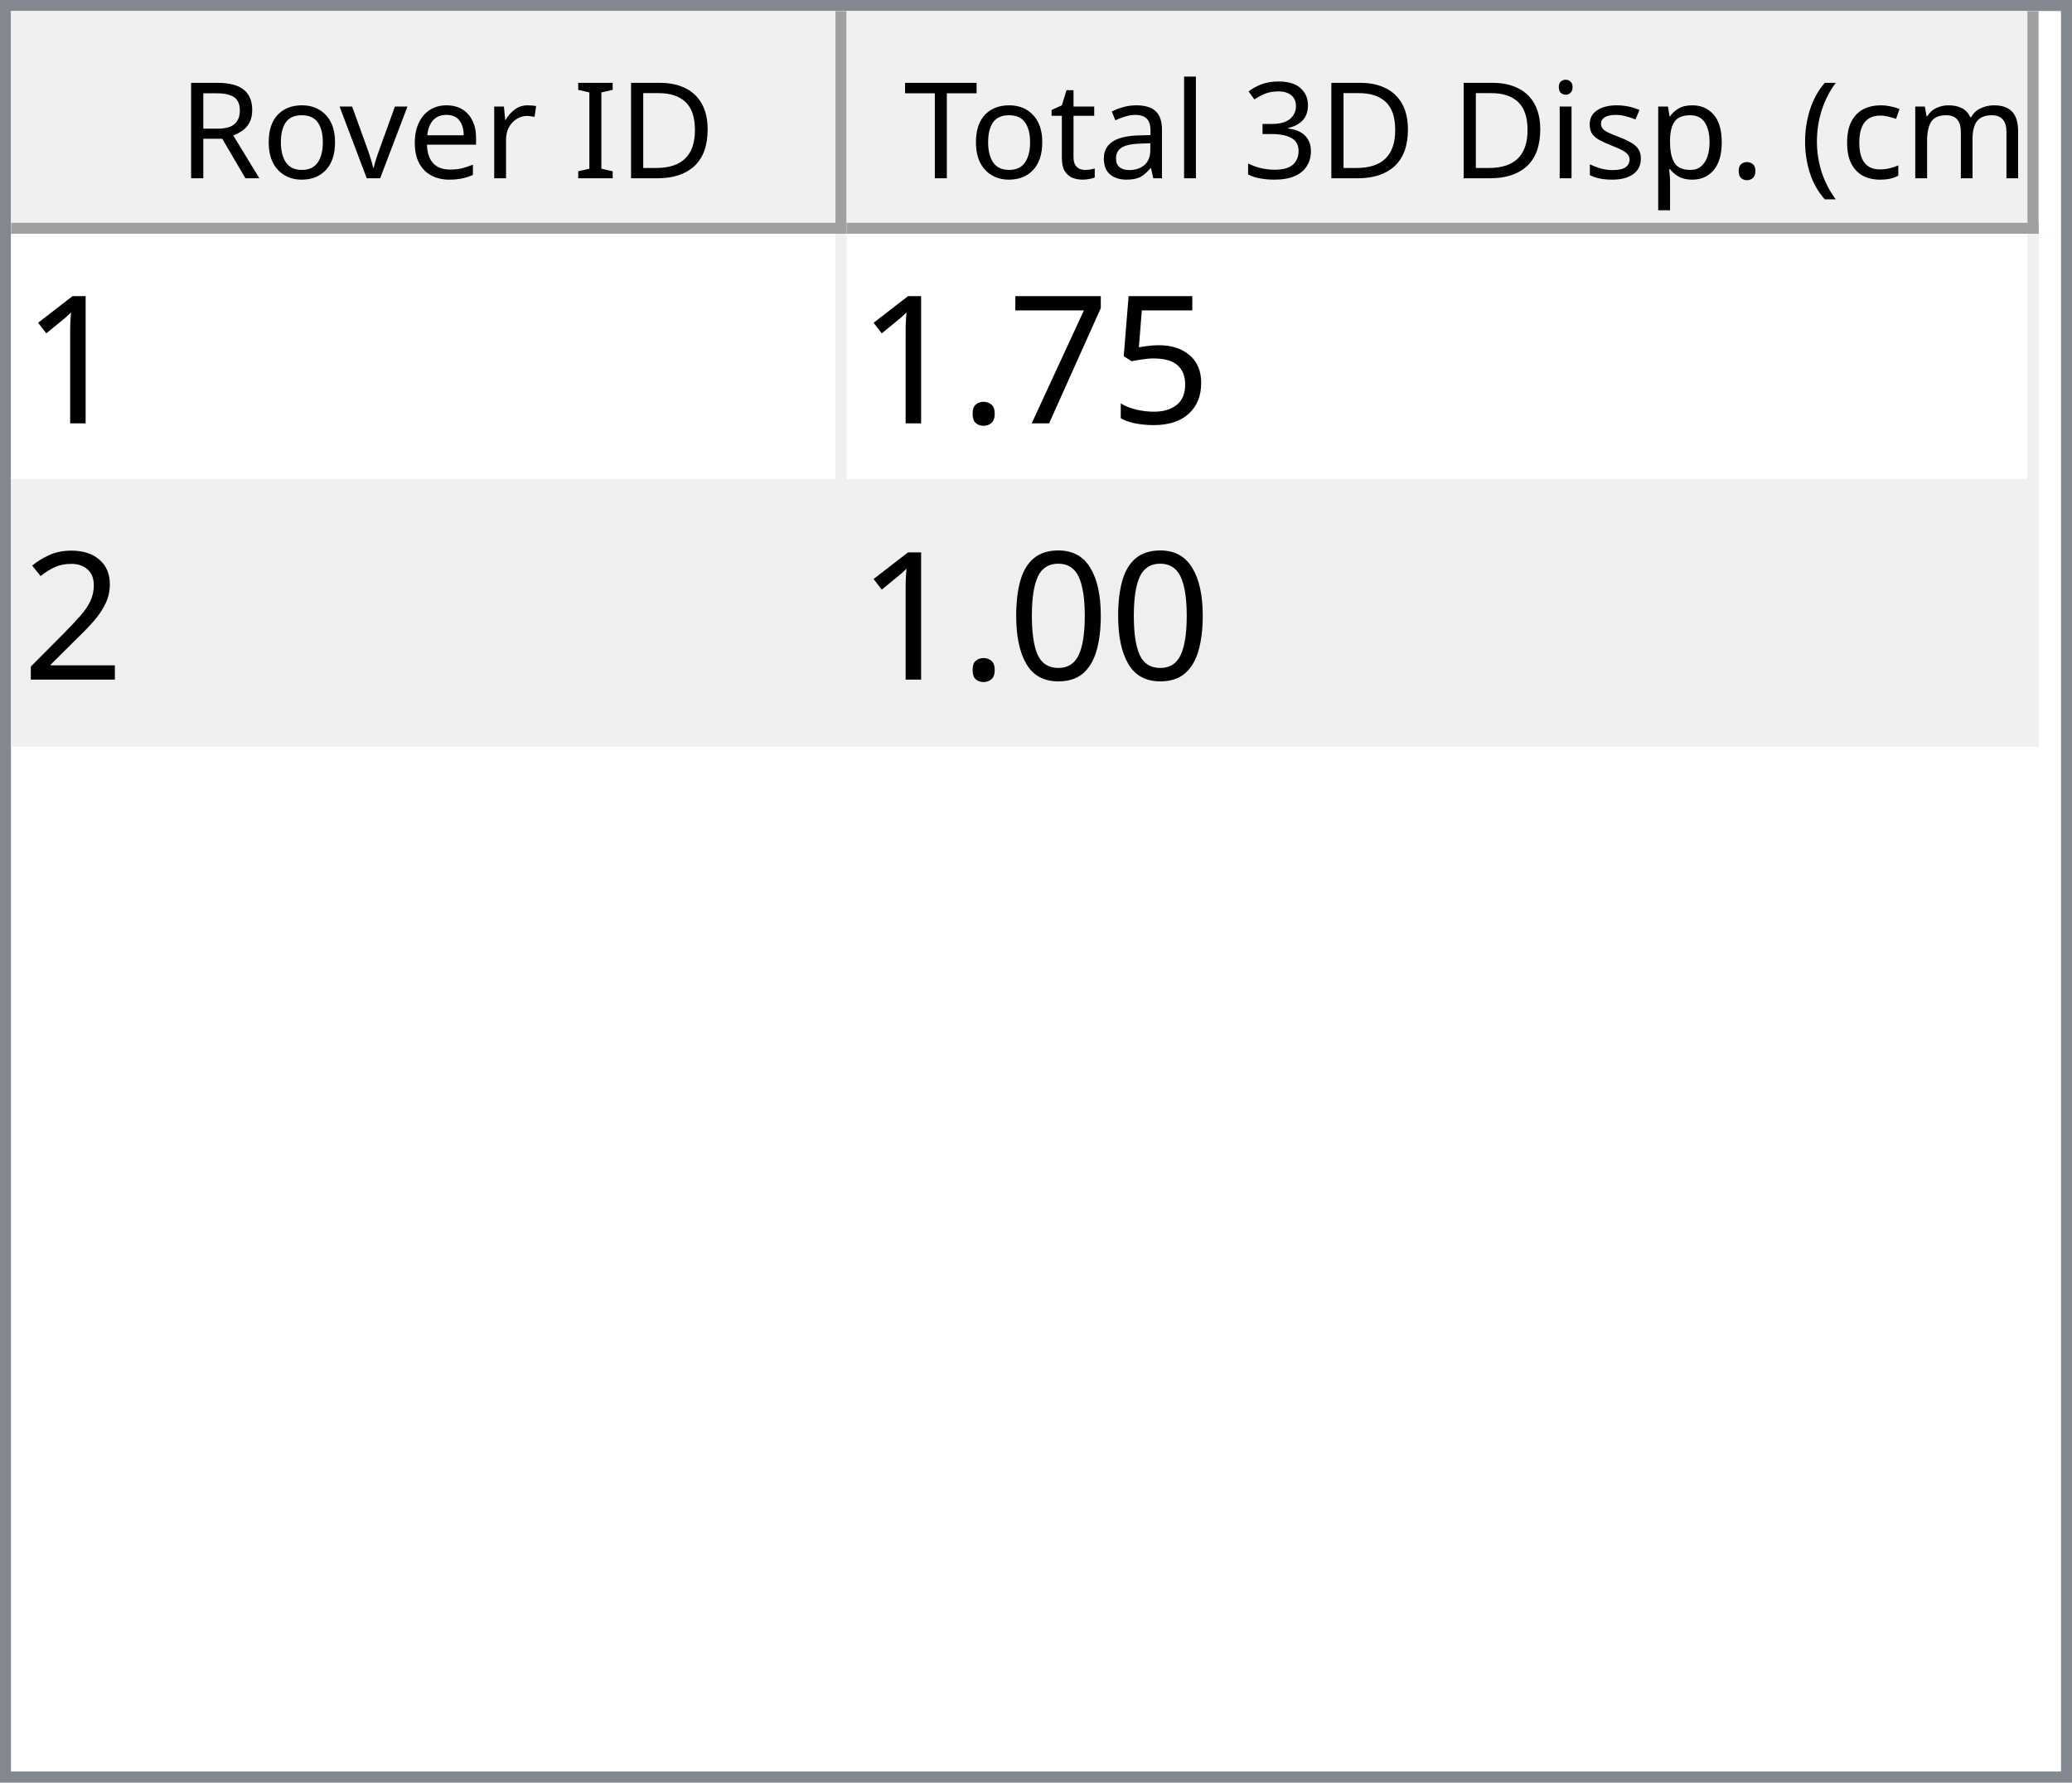
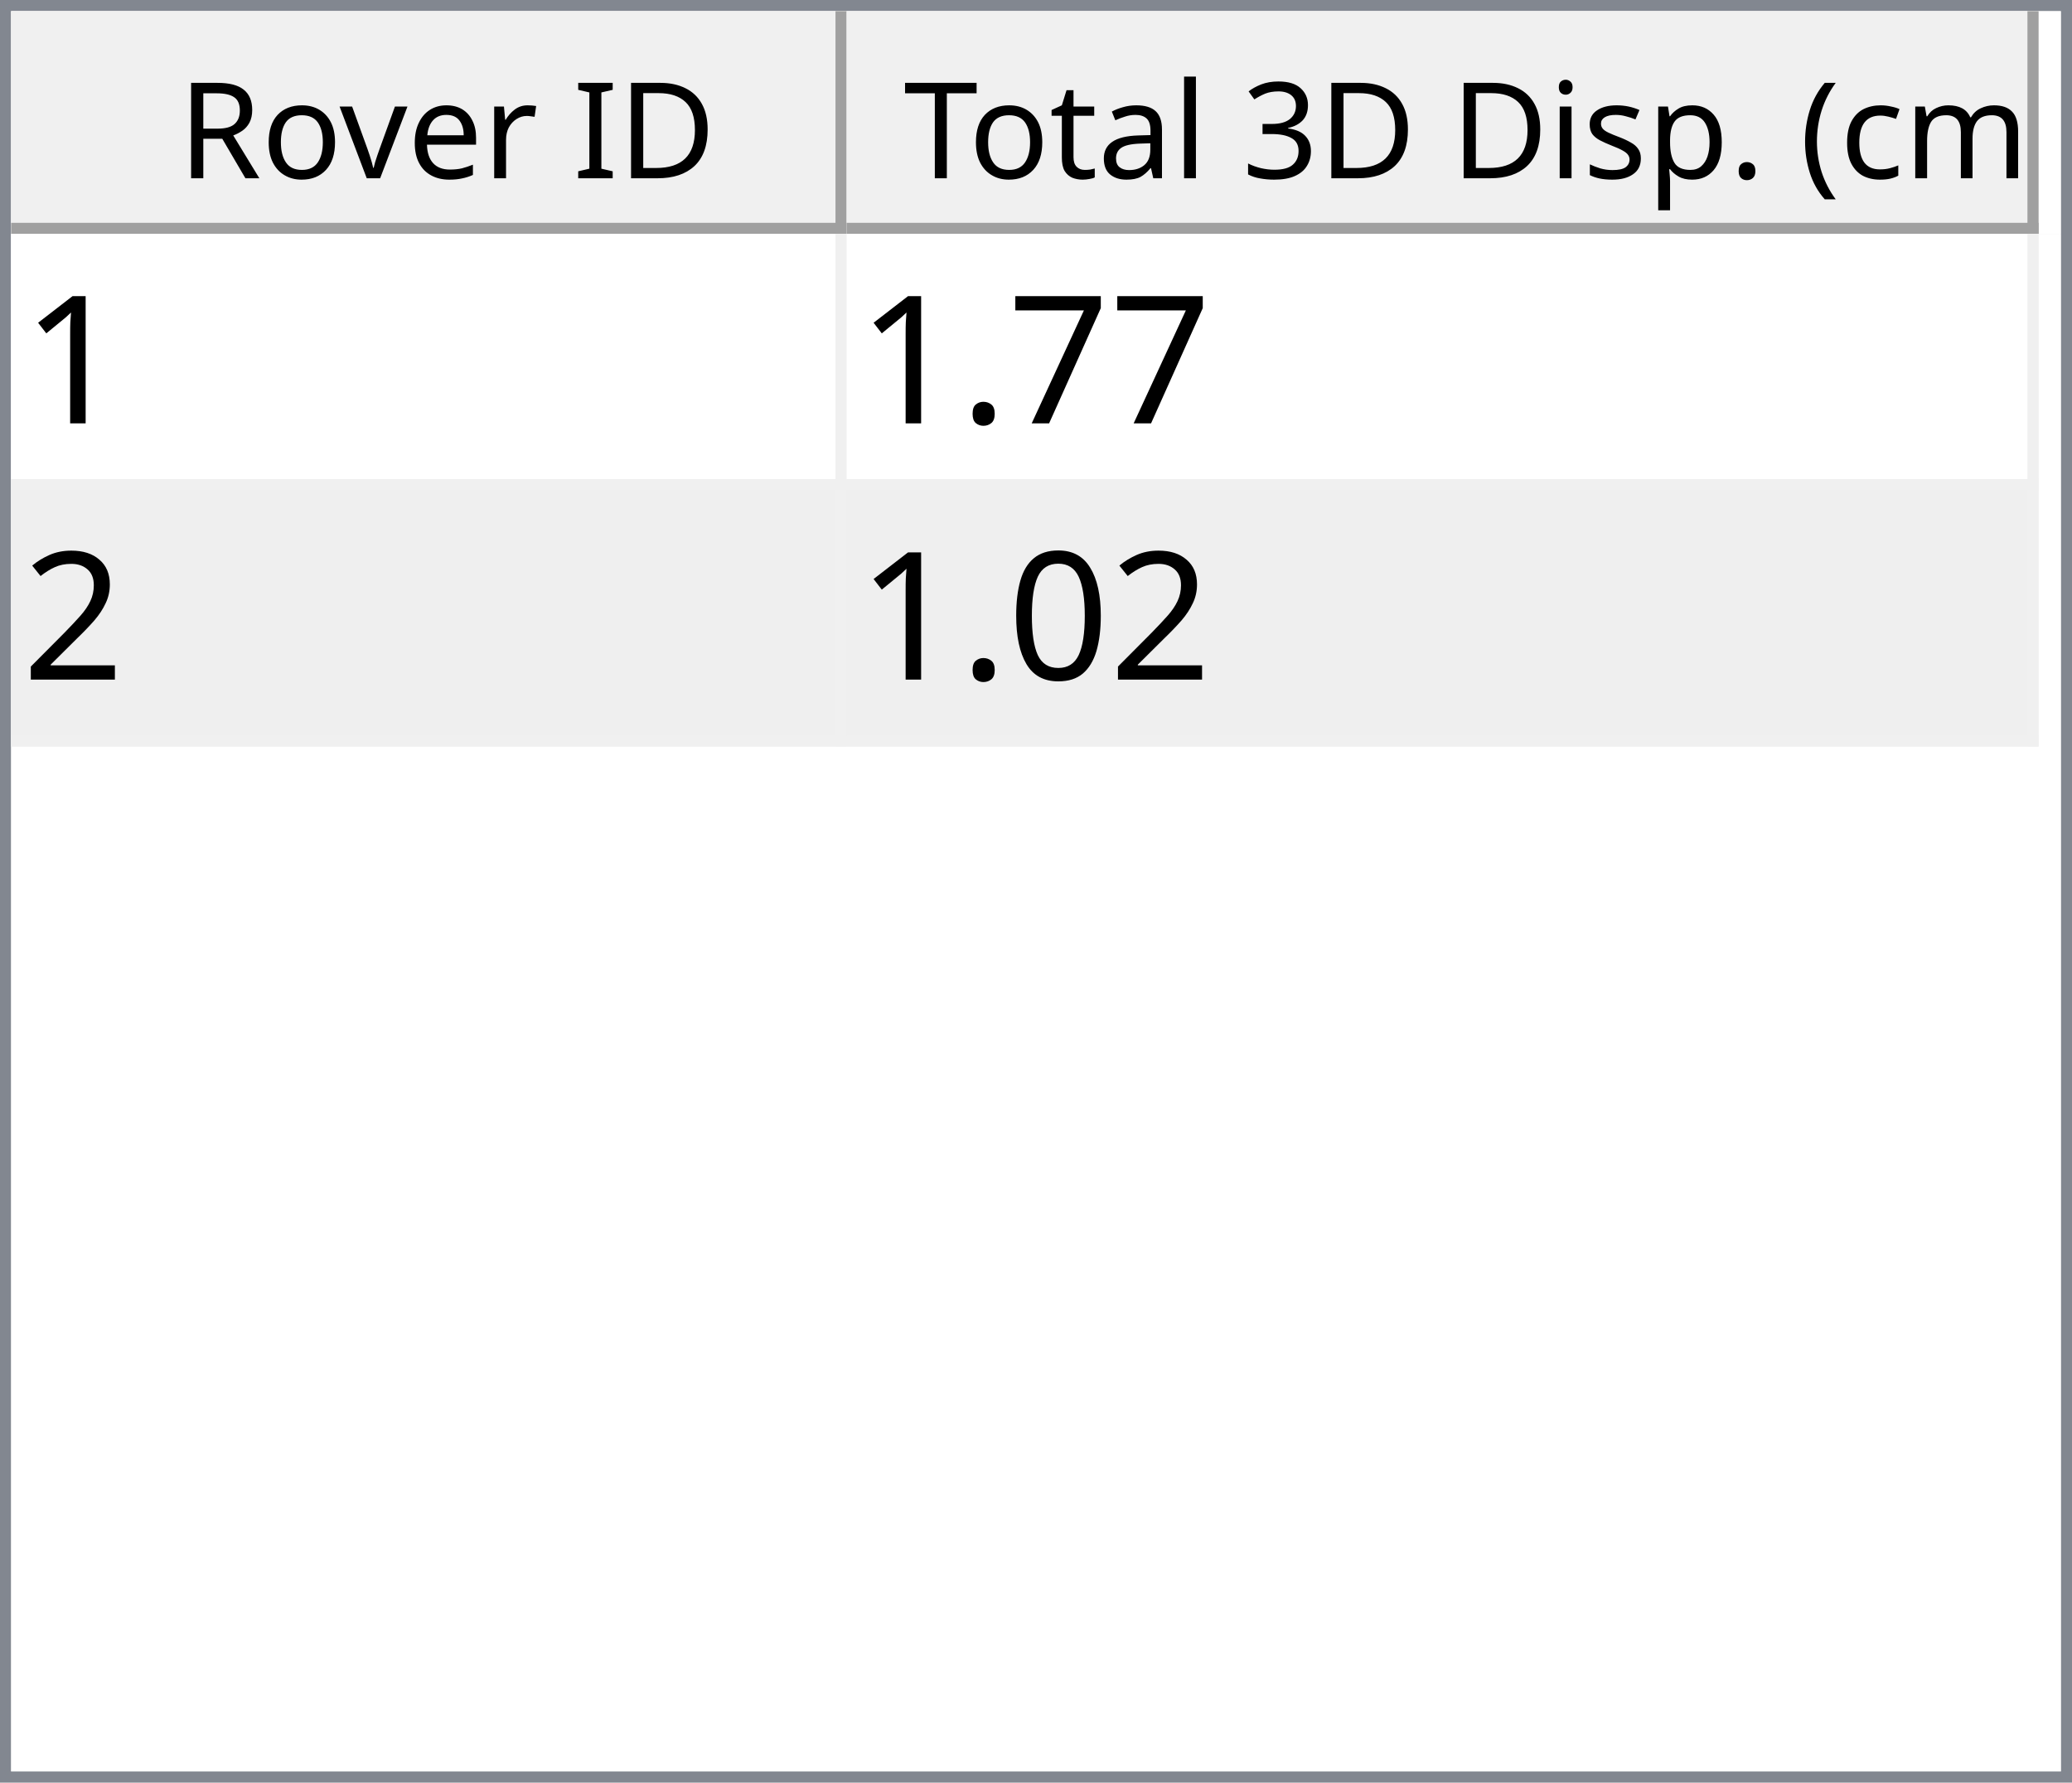
<svg xmlns="http://www.w3.org/2000/svg" style="fill-opacity:1; color-rendering:auto; color-interpolation:auto; text-rendering:auto; stroke:black; stroke-linecap:square; stroke-miterlimit:10; shape-rendering:auto; stroke-opacity:1; fill:black; stroke-dasharray:none; font-weight:normal; stroke-width:1; font-family:'Dialog'; font-style:normal; stroke-linejoin:miter; font-size:12px; stroke-dashoffset:0; image-rendering:auto;" width="186" height="160">
  <defs id="genericDefs" />
  <g>
    <defs id="defs1">
      <clipPath clipPathUnits="userSpaceOnUse" id="clipPath1">
        <path d="M0 0 L186 0 L186 160 L0 160 L0 0 Z" />
      </clipPath>
      <clipPath clipPathUnits="userSpaceOnUse" id="clipPath2">
        <path d="M0 0 L0 160 L186 160 L186 0 Z" />
      </clipPath>
      <clipPath clipPathUnits="userSpaceOnUse" id="clipPath3">
        <path d="M0 0 L0 20 L184 20 L184 0 Z" />
      </clipPath>
      <clipPath clipPathUnits="userSpaceOnUse" id="clipPath4">
        <path d="M0 0 L0 20 L75 20 L75 0 Z" />
      </clipPath>
      <clipPath clipPathUnits="userSpaceOnUse" id="clipPath5">
        <path d="M1 1 L1 19 L74 19 L74 1 Z" />
      </clipPath>
      <clipPath clipPathUnits="userSpaceOnUse" id="clipPath6">
        <path d="M0 0 L0 18 L73 18 L73 0 Z" />
      </clipPath>
      <clipPath clipPathUnits="userSpaceOnUse" id="clipPath7">
        <path d="M-0.5 -0.5 L-0.5 19.5 L74.5 19.5 L74.5 -0.5 Z" />
      </clipPath>
      <clipPath clipPathUnits="userSpaceOnUse" id="clipPath8">
        <path d="M0 0 L0 20 L107 20 L107 0 Z" />
      </clipPath>
      <clipPath clipPathUnits="userSpaceOnUse" id="clipPath9">
        <path d="M1 1 L1 19 L106 19 L106 1 Z" />
      </clipPath>
      <clipPath clipPathUnits="userSpaceOnUse" id="clipPath10">
        <path d="M0 0 L0 18 L105 18 L105 0 Z" />
      </clipPath>
      <clipPath clipPathUnits="userSpaceOnUse" id="clipPath11">
        <path d="M-0.5 -0.5 L-0.5 19.5 L106.5 19.5 L106.5 -0.5 Z" />
      </clipPath>
      <clipPath clipPathUnits="userSpaceOnUse" id="clipPath12">
        <path d="M0 0 L0 138 L184 138 L184 0 Z" />
      </clipPath>
      <clipPath clipPathUnits="userSpaceOnUse" id="clipPath13">
        <path d="M0 0 L0 46 L182 46 L182 0 Z" />
      </clipPath>
      <clipPath clipPathUnits="userSpaceOnUse" id="clipPath14">
        <path d="M-0.5 -0.5 L-0.5 45.5 L181.5 45.5 L181.5 -0.5 Z" />
      </clipPath>
      <clipPath clipPathUnits="userSpaceOnUse" id="clipPath15">
        <path d="M0 0 L0 22 L74 22 L74 0 Z" />
      </clipPath>
      <clipPath clipPathUnits="userSpaceOnUse" id="clipPath16">
        <path d="M0 0 L0 22 L106 22 L106 0 Z" />
      </clipPath>
      <font horiz-adv-x="64.551" id="font1">
        <font-face ascent="107.91" descent="25.098" units-per-em="100" style="font-style:normal; font-family:Segoe UI; font-weight:normal;" />
        <missing-glyph horiz-adv-x="64.551" d="M8.109 0 L8.109 68.266 L56.453 68.266 L56.453 0 L8.109 0 ZM15.328 7.234 L49.219 7.234 L49.219 61.031 L15.328 61.031 L15.328 7.234 Z" />
        <glyph unicode="D" horiz-adv-x="70.117" d="M9.188 0 L9.188 70.016 L28.516 70.016 Q65.531 70.016 65.531 35.891 Q65.531 19.672 55.25 9.836 Q44.969 0 27.734 0 L9.188 0 ZM17.391 62.594 L17.391 7.422 L27.828 7.422 Q41.609 7.422 49.273 14.797 Q56.938 22.172 56.938 35.688 Q56.938 62.594 28.328 62.594 L17.391 62.594 Z" />
        <glyph unicode="I" horiz-adv-x="26.611" d="M17.391 0 L9.188 0 L9.188 70.016 L17.391 70.016 L17.391 0 Z" />
        <glyph unicode=" " horiz-adv-x="27.393" d="" />
        <glyph unicode="r" horiz-adv-x="34.766" d="M34.188 41.891 Q32.078 43.5 28.125 43.5 Q23 43.5 19.555 38.672 Q16.109 33.844 16.109 25.484 L16.109 0 L8.109 0 L8.109 50 L16.109 50 L16.109 39.703 L16.312 39.703 Q18.016 44.969 21.531 47.922 Q25.047 50.875 29.391 50.875 Q32.516 50.875 34.188 50.203 L34.188 41.891 Z" />
        <glyph unicode="e" horiz-adv-x="52.295" d="M48.297 23 L12.984 23 Q13.188 14.656 17.484 10.109 Q21.781 5.562 29.297 5.562 Q37.75 5.562 44.828 11.141 L44.828 3.609 Q38.234 -1.172 27.391 -1.172 Q16.797 -1.172 10.742 5.641 Q4.688 12.453 4.688 24.812 Q4.688 36.469 11.305 43.82 Q17.922 51.172 27.734 51.172 Q37.547 51.172 42.922 44.828 Q48.297 38.484 48.297 27.203 L48.297 23 ZM40.094 29.781 Q40.047 36.719 36.75 40.578 Q33.453 44.438 27.594 44.438 Q21.922 44.438 17.969 40.383 Q14.016 36.328 13.094 29.781 L40.094 29.781 Z" />
        <glyph unicode="v" horiz-adv-x="47.9" d="M47.406 50 L27.484 0 L19.625 0 L0.688 50 L9.469 50 L22.172 13.672 Q23.578 9.672 23.922 6.688 L24.125 6.688 Q24.609 10.453 25.688 13.484 L38.969 50 L47.406 50 Z" />
        <glyph unicode="o" horiz-adv-x="58.594" d="M29 -1.172 Q17.922 -1.172 11.305 5.836 Q4.688 12.844 4.688 24.422 Q4.688 37.016 11.57 44.094 Q18.453 51.172 30.172 51.172 Q41.359 51.172 47.633 44.289 Q53.906 37.406 53.906 25.203 Q53.906 13.234 47.141 6.031 Q40.375 -1.172 29 -1.172 ZM29.594 44.438 Q21.875 44.438 17.383 39.188 Q12.891 33.938 12.891 24.703 Q12.891 15.828 17.43 10.695 Q21.969 5.562 29.594 5.562 Q37.359 5.562 41.531 10.594 Q45.703 15.625 45.703 24.906 Q45.703 34.281 41.531 39.359 Q37.359 44.438 29.594 44.438 Z" />
        <glyph unicode="R" horiz-adv-x="59.814" d="M59.375 0 L49.609 0 L37.891 19.625 Q36.281 22.359 34.766 24.289 Q33.25 26.219 31.664 27.438 Q30.078 28.656 28.25 29.219 Q26.422 29.781 24.125 29.781 L17.391 29.781 L17.391 0 L9.188 0 L9.188 70.016 L30.078 70.016 Q34.672 70.016 38.555 68.867 Q42.438 67.719 45.289 65.375 Q48.141 63.031 49.758 59.547 Q51.375 56.062 51.375 51.375 Q51.375 47.703 50.273 44.656 Q49.172 41.609 47.148 39.211 Q45.125 36.812 42.266 35.133 Q39.406 33.453 35.844 32.516 L35.844 32.328 Q37.594 31.547 38.891 30.547 Q40.188 29.547 41.359 28.18 Q42.531 26.812 43.68 25.078 Q44.828 23.344 46.234 21.047 L59.375 0 ZM17.391 62.594 L17.391 37.203 L28.516 37.203 Q31.594 37.203 34.203 38.133 Q36.812 39.062 38.719 40.797 Q40.625 42.531 41.703 45.047 Q42.781 47.562 42.781 50.688 Q42.781 56.297 39.141 59.445 Q35.5 62.594 28.609 62.594 L17.391 62.594 Z" />
        <glyph unicode=")" horiz-adv-x="30.176" d="M8.297 -15.922 L1.172 -15.922 Q16.406 2.344 16.406 26.812 Q16.406 51.469 1.078 70.016 L8.297 70.016 Q23.531 52.156 23.531 26.703 Q23.531 1.375 8.297 -15.922 Z" />
        <glyph unicode="m" horiz-adv-x="86.133" d="M79.109 0 L71.094 0 L71.094 28.719 Q71.094 37.016 68.531 40.727 Q65.969 44.438 59.906 44.438 Q54.781 44.438 51.195 39.75 Q47.609 35.062 47.609 28.516 L47.609 0 L39.594 0 L39.594 29.688 Q39.594 44.438 28.219 44.438 Q22.953 44.438 19.531 40.016 Q16.109 35.594 16.109 28.516 L16.109 0 L8.109 0 L8.109 50 L16.109 50 L16.109 42.094 L16.312 42.094 Q21.625 51.172 31.844 51.172 Q36.969 51.172 40.773 48.312 Q44.578 45.453 46 40.828 Q51.562 51.172 62.594 51.172 Q79.109 51.172 79.109 30.812 L79.109 0 Z" />
        <glyph unicode="c" horiz-adv-x="46.191" d="M42.188 2.297 Q36.422 -1.172 28.516 -1.172 Q17.828 -1.172 11.258 5.789 Q4.688 12.75 4.688 23.828 Q4.688 36.188 11.766 43.68 Q18.844 51.172 30.672 51.172 Q37.25 51.172 42.281 48.734 L42.281 40.531 Q36.719 44.438 30.375 44.438 Q22.703 44.438 17.797 38.945 Q12.891 33.453 12.891 24.516 Q12.891 15.719 17.508 10.641 Q22.125 5.562 29.891 5.562 Q36.422 5.562 42.188 9.906 L42.188 2.297 Z" />
        <glyph unicode="(" horiz-adv-x="30.176" d="M29.109 -15.922 L21.969 -15.922 Q6.844 1.375 6.844 26.703 Q6.844 52.156 21.969 70.016 L29.203 70.016 Q13.875 51.469 13.875 26.812 Q13.875 2.344 29.109 -15.922 Z" />
        <glyph unicode="." horiz-adv-x="21.68" d="M10.891 -1.078 Q8.641 -1.078 7.055 0.539 Q5.469 2.156 5.469 4.391 Q5.469 6.641 7.055 8.273 Q8.641 9.906 10.891 9.906 Q13.188 9.906 14.797 8.273 Q16.406 6.641 16.406 4.391 Q16.406 2.156 14.797 0.539 Q13.188 -1.078 10.891 -1.078 Z" />
        <glyph unicode="p" horiz-adv-x="58.789" d="M16.312 7.234 L16.109 7.234 L16.109 -23 L8.109 -23 L8.109 50 L16.109 50 L16.109 41.219 L16.312 41.219 Q22.219 51.172 33.594 51.172 Q43.266 51.172 48.688 44.461 Q54.109 37.75 54.109 26.469 Q54.109 13.922 48 6.375 Q41.891 -1.172 31.297 -1.172 Q21.578 -1.172 16.312 7.234 ZM16.109 27.391 L16.109 20.406 Q16.109 14.203 20.141 9.883 Q24.172 5.562 30.375 5.562 Q37.641 5.562 41.773 11.133 Q45.906 16.703 45.906 26.609 Q45.906 34.969 42.047 39.703 Q38.188 44.438 31.594 44.438 Q24.609 44.438 20.359 39.578 Q16.109 34.719 16.109 27.391 Z" />
        <glyph unicode="s" horiz-adv-x="42.432" d="M5.078 1.812 L5.078 10.406 Q11.625 5.562 19.484 5.562 Q30.031 5.562 30.031 12.594 Q30.031 14.594 29.125 15.992 Q28.219 17.391 26.68 18.461 Q25.141 19.531 23.07 20.383 Q21 21.234 18.609 22.172 Q15.281 23.484 12.766 24.828 Q10.25 26.172 8.57 27.859 Q6.891 29.547 6.031 31.695 Q5.172 33.844 5.172 36.719 Q5.172 40.234 6.789 42.945 Q8.406 45.656 11.086 47.484 Q13.766 49.312 17.211 50.242 Q20.656 51.172 24.312 51.172 Q30.812 51.172 35.938 48.922 L35.938 40.828 Q30.422 44.438 23.25 44.438 Q21 44.438 19.195 43.922 Q17.391 43.406 16.094 42.477 Q14.797 41.547 14.086 40.258 Q13.375 38.969 13.375 37.406 Q13.375 35.453 14.086 34.133 Q14.797 32.812 16.164 31.789 Q17.531 30.766 19.484 29.938 Q21.438 29.109 23.922 28.125 Q27.25 26.859 29.883 25.516 Q32.516 24.172 34.375 22.484 Q36.234 20.797 37.234 18.602 Q38.234 16.406 38.234 13.375 Q38.234 9.672 36.602 6.938 Q34.969 4.203 32.234 2.398 Q29.5 0.594 25.93 -0.289 Q22.359 -1.172 18.453 -1.172 Q10.75 -1.172 5.078 1.812 Z" />
        <glyph unicode="i" horiz-adv-x="24.219" d="M12.203 62.703 Q10.062 62.703 8.547 64.164 Q7.031 65.625 7.031 67.875 Q7.031 70.125 8.547 71.609 Q10.062 73.094 12.203 73.094 Q14.406 73.094 15.945 71.609 Q17.484 70.125 17.484 67.875 Q17.484 65.719 15.945 64.211 Q14.406 62.703 12.203 62.703 ZM16.109 0 L8.109 0 L8.109 50 L16.109 50 L16.109 0 Z" />
        <glyph unicode="3" horiz-adv-x="53.906" d="M46.531 19.828 Q46.531 15.094 44.75 11.211 Q42.969 7.328 39.719 4.57 Q36.469 1.812 31.93 0.297 Q27.391 -1.219 21.922 -1.219 Q11.922 -1.219 6 2.594 L6 11.188 Q13.094 5.609 22.219 5.609 Q25.875 5.609 28.828 6.539 Q31.781 7.469 33.906 9.227 Q36.031 10.984 37.18 13.477 Q38.328 15.969 38.328 19.094 Q38.328 32.812 18.797 32.812 L12.984 32.812 L12.984 39.594 L18.5 39.594 Q35.797 39.594 35.797 52.484 Q35.797 64.406 22.609 64.406 Q15.188 64.406 8.688 59.422 L8.688 67.188 Q15.375 71.188 24.609 71.188 Q29 71.188 32.57 69.969 Q36.141 68.75 38.68 66.555 Q41.219 64.359 42.609 61.281 Q44 58.203 44 54.5 Q44 40.672 30.031 36.719 L30.031 36.531 Q33.594 36.141 36.625 34.797 Q39.656 33.453 41.852 31.305 Q44.047 29.156 45.289 26.25 Q46.531 23.344 46.531 19.828 Z" />
        <glyph unicode="l" horiz-adv-x="24.219" d="M16.109 0 L8.109 0 L8.109 74.031 L16.109 74.031 L16.109 0 Z" />
        <glyph unicode="a" horiz-adv-x="50.879" d="M43.891 0 L35.891 0 L35.891 7.812 L35.688 7.812 Q30.469 -1.172 20.312 -1.172 Q12.844 -1.172 8.617 2.781 Q4.391 6.734 4.391 13.281 Q4.391 27.297 20.906 29.594 L35.891 31.688 Q35.891 44.438 25.594 44.438 Q16.547 44.438 9.281 38.281 L9.281 46.484 Q16.656 51.172 26.266 51.172 Q43.891 51.172 43.891 32.516 L43.891 0 ZM35.891 25.297 L23.828 23.641 Q18.266 22.859 15.43 20.875 Q12.594 18.891 12.594 13.875 Q12.594 10.203 15.211 7.883 Q17.828 5.562 22.172 5.562 Q28.125 5.562 32.008 9.742 Q35.891 13.922 35.891 20.312 L35.891 25.297 Z" />
        <glyph unicode="t" horiz-adv-x="33.887" d="M31.297 0.484 Q28.469 -1.078 23.828 -1.078 Q10.688 -1.078 10.688 13.578 L10.688 43.172 L2.094 43.172 L2.094 50 L10.688 50 L10.688 62.203 L18.703 64.797 L18.703 50 L31.297 50 L31.297 43.172 L18.703 43.172 L18.703 14.984 Q18.703 9.969 20.414 7.82 Q22.125 5.672 26.078 5.672 Q29.109 5.672 31.297 7.328 L31.297 0.484 Z" />
        <glyph unicode="T" horiz-adv-x="52.393" d="M50.594 62.594 L30.375 62.594 L30.375 0 L22.172 0 L22.172 62.594 L2 62.594 L2 70.016 L50.594 70.016 L50.594 62.594 Z" />
      </font>
      <font horiz-adv-x="75.0" id="font2">
        <font-face ascent="100.537" descent="21.973" units-per-em="100" style="font-style:normal; font-family:sans-serif; font-weight:normal;" />
        <missing-glyph horiz-adv-x="75.0" d="M12.5 0 L12.5 62.5 L62.5 62.5 L62.5 0 L12.5 0 ZM14.062 1.562 L60.938 1.562 L60.938 60.938 L14.062 60.938 L14.062 1.562 Z" />
        <glyph unicode="1" horiz-adv-x="55.615" d="M37.25 0 L28.469 0 L28.469 56 Q25.297 52.984 20.141 49.953 Q14.984 46.922 10.891 45.406 L10.891 53.906 Q18.266 57.375 23.781 62.305 Q29.297 67.234 31.594 71.875 L37.25 71.875 L37.25 0 Z" />
-         <glyph unicode="5" horiz-adv-x="55.615" d="M4.156 18.75 L13.375 19.531 Q14.406 12.797 18.141 9.398 Q21.875 6 27.156 6 Q33.5 6 37.891 10.789 Q42.281 15.578 42.281 23.484 Q42.281 31 38.062 35.352 Q33.844 39.703 27 39.703 Q22.75 39.703 19.336 37.773 Q15.922 35.844 13.969 32.766 L5.719 33.844 L12.641 70.609 L48.25 70.609 L48.25 62.203 L19.672 62.203 L15.828 42.969 Q22.266 47.469 29.344 47.469 Q38.719 47.469 45.164 40.969 Q51.609 34.469 51.609 24.266 Q51.609 14.547 45.953 7.469 Q39.062 -1.219 27.156 -1.219 Q17.391 -1.219 11.211 4.25 Q5.031 9.719 4.156 18.75 Z" />
        <glyph unicode="7" horiz-adv-x="55.615" d="M4.734 62.203 L4.734 70.656 L51.078 70.656 L51.078 63.812 Q44.234 56.547 37.523 44.484 Q30.812 32.422 27.156 19.672 Q24.516 10.688 23.781 0 L14.75 0 Q14.891 8.453 18.062 20.414 Q21.234 32.375 27.172 43.484 Q33.109 54.594 39.797 62.203 L4.734 62.203 Z" />
        <glyph unicode="." horiz-adv-x="27.783" d="M9.078 0 L9.078 10.016 L19.094 10.016 L19.094 0 L9.078 0 Z" />
        <glyph unicode="2" horiz-adv-x="55.615" d="M50.344 8.453 L50.344 0 L3.031 0 Q2.938 3.172 4.047 6.109 Q5.859 10.938 9.836 15.625 Q13.812 20.312 21.344 26.469 Q33.016 36.031 37.117 41.625 Q41.219 47.219 41.219 52.203 Q41.219 57.422 37.477 61.008 Q33.734 64.594 27.734 64.594 Q21.391 64.594 17.578 60.789 Q13.766 56.984 13.719 50.25 L4.688 51.172 Q5.609 61.281 11.664 66.578 Q17.719 71.875 27.938 71.875 Q38.234 71.875 44.242 66.164 Q50.25 60.453 50.25 52 Q50.25 47.703 48.492 43.555 Q46.734 39.406 42.656 34.812 Q38.578 30.219 29.109 22.219 Q21.188 15.578 18.945 13.211 Q16.703 10.844 15.234 8.453 L50.344 8.453 Z" />
        <glyph unicode="0" horiz-adv-x="55.615" d="M4.156 35.297 Q4.156 48 6.766 55.742 Q9.375 63.484 14.523 67.68 Q19.672 71.875 27.484 71.875 Q33.25 71.875 37.594 69.555 Q41.938 67.234 44.773 62.867 Q47.609 58.5 49.219 52.227 Q50.828 45.953 50.828 35.297 Q50.828 22.703 48.242 14.969 Q45.656 7.234 40.508 3.008 Q35.359 -1.219 27.484 -1.219 Q17.141 -1.219 11.234 6.203 Q4.156 15.141 4.156 35.297 ZM13.188 35.297 Q13.188 17.672 17.312 11.836 Q21.438 6 27.484 6 Q33.547 6 37.672 11.859 Q41.797 17.719 41.797 35.297 Q41.797 52.984 37.672 58.789 Q33.547 64.594 27.391 64.594 Q21.344 64.594 17.719 59.469 Q13.188 52.938 13.188 35.297 Z" />
      </font>
    </defs>
    <g style="fill:white; stroke:white;">
      <rect x="0" y="0" width="186" style="clip-path:url(#clipPath1); stroke:none;" height="160" />
    </g>
    <g style="fill:white; text-rendering:optimizeSpeed; color-rendering:optimizeSpeed; image-rendering:optimizeSpeed; shape-rendering:crispEdges; stroke:white; color-interpolation:sRGB;">
      <rect x="0" width="186" height="160" y="0" style="stroke:none;" />
      <path style="stroke:none;" d="M0 160 L186 160 L186 0 L0 0 Z" />
    </g>
    <g style="fill:rgb(240,240,240); font-family:'Segoe UI'; stroke:rgb(240,240,240);">
      <rect x="0" y="0" width="186" style="clip-path:url(#clipPath2); stroke:none;" height="160" />
    </g>
    <g style="fill:rgb(130,135,144); font-family:'Segoe UI'; stroke:rgb(130,135,144);">
      <path d="M0 0 L186 0 L186 160 L0 160 L0 0 ZM1 1 L185 1 L185 159 L1 159 L1 1 Z" style="fill-rule:evenodd; clip-path:url(#clipPath2); stroke:none;" />
    </g>
    <g style="fill:white; font-family:'Segoe UI'; stroke:white;" transform="translate(1,1)">
      <rect x="0" y="0" width="184" style="clip-path:url(#clipPath3); stroke:none;" height="20" />
    </g>
    <g style="fill:rgb(240,240,240); font-family:'Segoe UI'; stroke:rgb(240,240,240);" transform="translate(1,1)">
      <rect x="0" y="0" width="75" style="clip-path:url(#clipPath4); stroke:none;" height="20" />
    </g>
    <g style="font-family:'Segoe UI';" transform="translate(2,2)">
      <text x="14" xml:space="preserve" y="14" style="clip-path:url(#clipPath6); stroke:none;">Rover ID</text>
    </g>
    <g style="fill:rgb(160,160,160); font-family:'Segoe UI'; stroke:rgb(160,160,160); stroke-linejoin:bevel;" transform="translate(1.5,1.5)">
      <line x1="74" x2="74" y1="0" style="fill:none; clip-path:url(#clipPath7);" y2="19" />
    </g>
    <g style="fill:rgb(160,160,160); font-family:'Segoe UI'; stroke:rgb(160,160,160); stroke-linejoin:bevel;" transform="matrix(1,0,0,1,1,1) translate(0.5,0.5)">
      <line x1="0" x2="74" y1="19" style="fill:none; clip-path:url(#clipPath7);" y2="19" />
    </g>
    <g style="fill:rgb(240,240,240); font-family:'Segoe UI'; stroke:rgb(240,240,240);" transform="translate(76,1)">
      <rect x="0" y="0" width="107" style="clip-path:url(#clipPath8); stroke:none;" height="20" />
    </g>
    <g style="font-family:'Segoe UI';" transform="translate(77,2)">
      <text x="1" xml:space="preserve" y="14" style="clip-path:url(#clipPath10); stroke:none;"> Total 3D Disp. (cm)</text>
    </g>
    <g style="fill:rgb(160,160,160); font-family:'Segoe UI'; stroke:rgb(160,160,160); stroke-linejoin:bevel;" transform="translate(76.5,1.5)">
      <line x1="106" x2="106" y1="0" style="fill:none; clip-path:url(#clipPath11);" y2="19" />
    </g>
    <g style="fill:rgb(160,160,160); font-family:'Segoe UI'; stroke:rgb(160,160,160); stroke-linejoin:bevel;" transform="matrix(1,0,0,1,76,1) translate(0.5,0.5)">
      <line x1="0" x2="106" y1="19" style="fill:none; clip-path:url(#clipPath11);" y2="19" />
    </g>
    <g style="fill:white; font-family:'Segoe UI'; stroke:white;" transform="translate(1,21)">
      <rect x="0" y="0" width="184" style="clip-path:url(#clipPath12); stroke:none;" height="138" />
    </g>
    <g style="fill:rgb(240,240,240); font-size:16px; font-family:sans-serif; stroke:rgb(240,240,240);" transform="translate(1,21)">
      <rect x="0" y="0" width="182" style="clip-path:url(#clipPath13); stroke:none;" height="46" />
      <line transform="translate(0.5,0.5)" x1="0" x2="181" y1="22" style="clip-path:url(#clipPath14); fill:none; stroke-linejoin:bevel;" y2="22" />
    </g>
    <g transform="matrix(1,0,0,1,1,21) translate(0.5,0.5)" style="fill:rgb(240,240,240); font-size:16px; font-family:sans-serif; stroke:rgb(240,240,240); stroke-linejoin:bevel;">
      <line x1="0" x2="181" y1="45" style="fill:none; clip-path:url(#clipPath14);" y2="45" />
    </g>
    <g transform="matrix(1,0,0,1,1,21) translate(0.5,0.5)" style="fill:rgb(240,240,240); font-size:16px; font-family:sans-serif; stroke:rgb(240,240,240); stroke-linejoin:bevel;">
      <line x1="74" x2="74" y1="0" style="fill:none; clip-path:url(#clipPath14);" y2="45" />
    </g>
    <g transform="matrix(1,0,0,1,1,21) translate(0.5,0.5)" style="fill:rgb(240,240,240); font-size:16px; font-family:sans-serif; stroke:rgb(240,240,240); stroke-linejoin:bevel;">
      <line x1="181" x2="181" y1="0" style="fill:none; clip-path:url(#clipPath14);" y2="45" />
    </g>
    <g style="fill:white; font-size:16px; font-family:sans-serif; stroke:white;" transform="matrix(1,0,0,1,1,21)">
      <rect x="0" y="0" width="74" style="clip-path:url(#clipPath15); stroke:none;" height="22" />
      <text x="1" y="17" style="fill:black; clip-path:url(#clipPath15); stroke:none;" xml:space="preserve">1</text>
    </g>
    <g style="fill:white; font-size:16px; font-family:sans-serif; stroke:white;" transform="matrix(1,0,0,1,1,21) translate(75,0)">
      <rect x="0" y="0" width="106" style="clip-path:url(#clipPath16); stroke:none;" height="22" />
-       <text x="1" y="17" style="fill:black; clip-path:url(#clipPath16); stroke:none;" xml:space="preserve">1.75</text>
+       <text x="1" y="17" style="fill:black; clip-path:url(#clipPath16); stroke:none;" xml:space="preserve">1.77</text>
    </g>
    <g style="fill:rgb(239,239,239); font-size:16px; font-family:sans-serif; stroke:rgb(239,239,239);" transform="matrix(1,0,0,1,1,21) translate(0,23)">
      <rect x="0" y="0" width="74" style="clip-path:url(#clipPath15); stroke:none;" height="22" />
      <text x="1" y="17" style="fill:black; clip-path:url(#clipPath15); stroke:none;" xml:space="preserve">2</text>
    </g>
    <g style="fill:rgb(239,239,239); font-size:16px; font-family:sans-serif; stroke:rgb(239,239,239);" transform="matrix(1,0,0,1,1,21) translate(75,23)">
      <rect x="0" y="0" width="106" style="clip-path:url(#clipPath16); stroke:none;" height="22" />
-       <text x="1" y="17" style="fill:black; clip-path:url(#clipPath16); stroke:none;" xml:space="preserve">1.00</text>
+       <text x="1" y="17" style="fill:black; clip-path:url(#clipPath16); stroke:none;" xml:space="preserve">1.02</text>
    </g>
  </g>
</svg>
